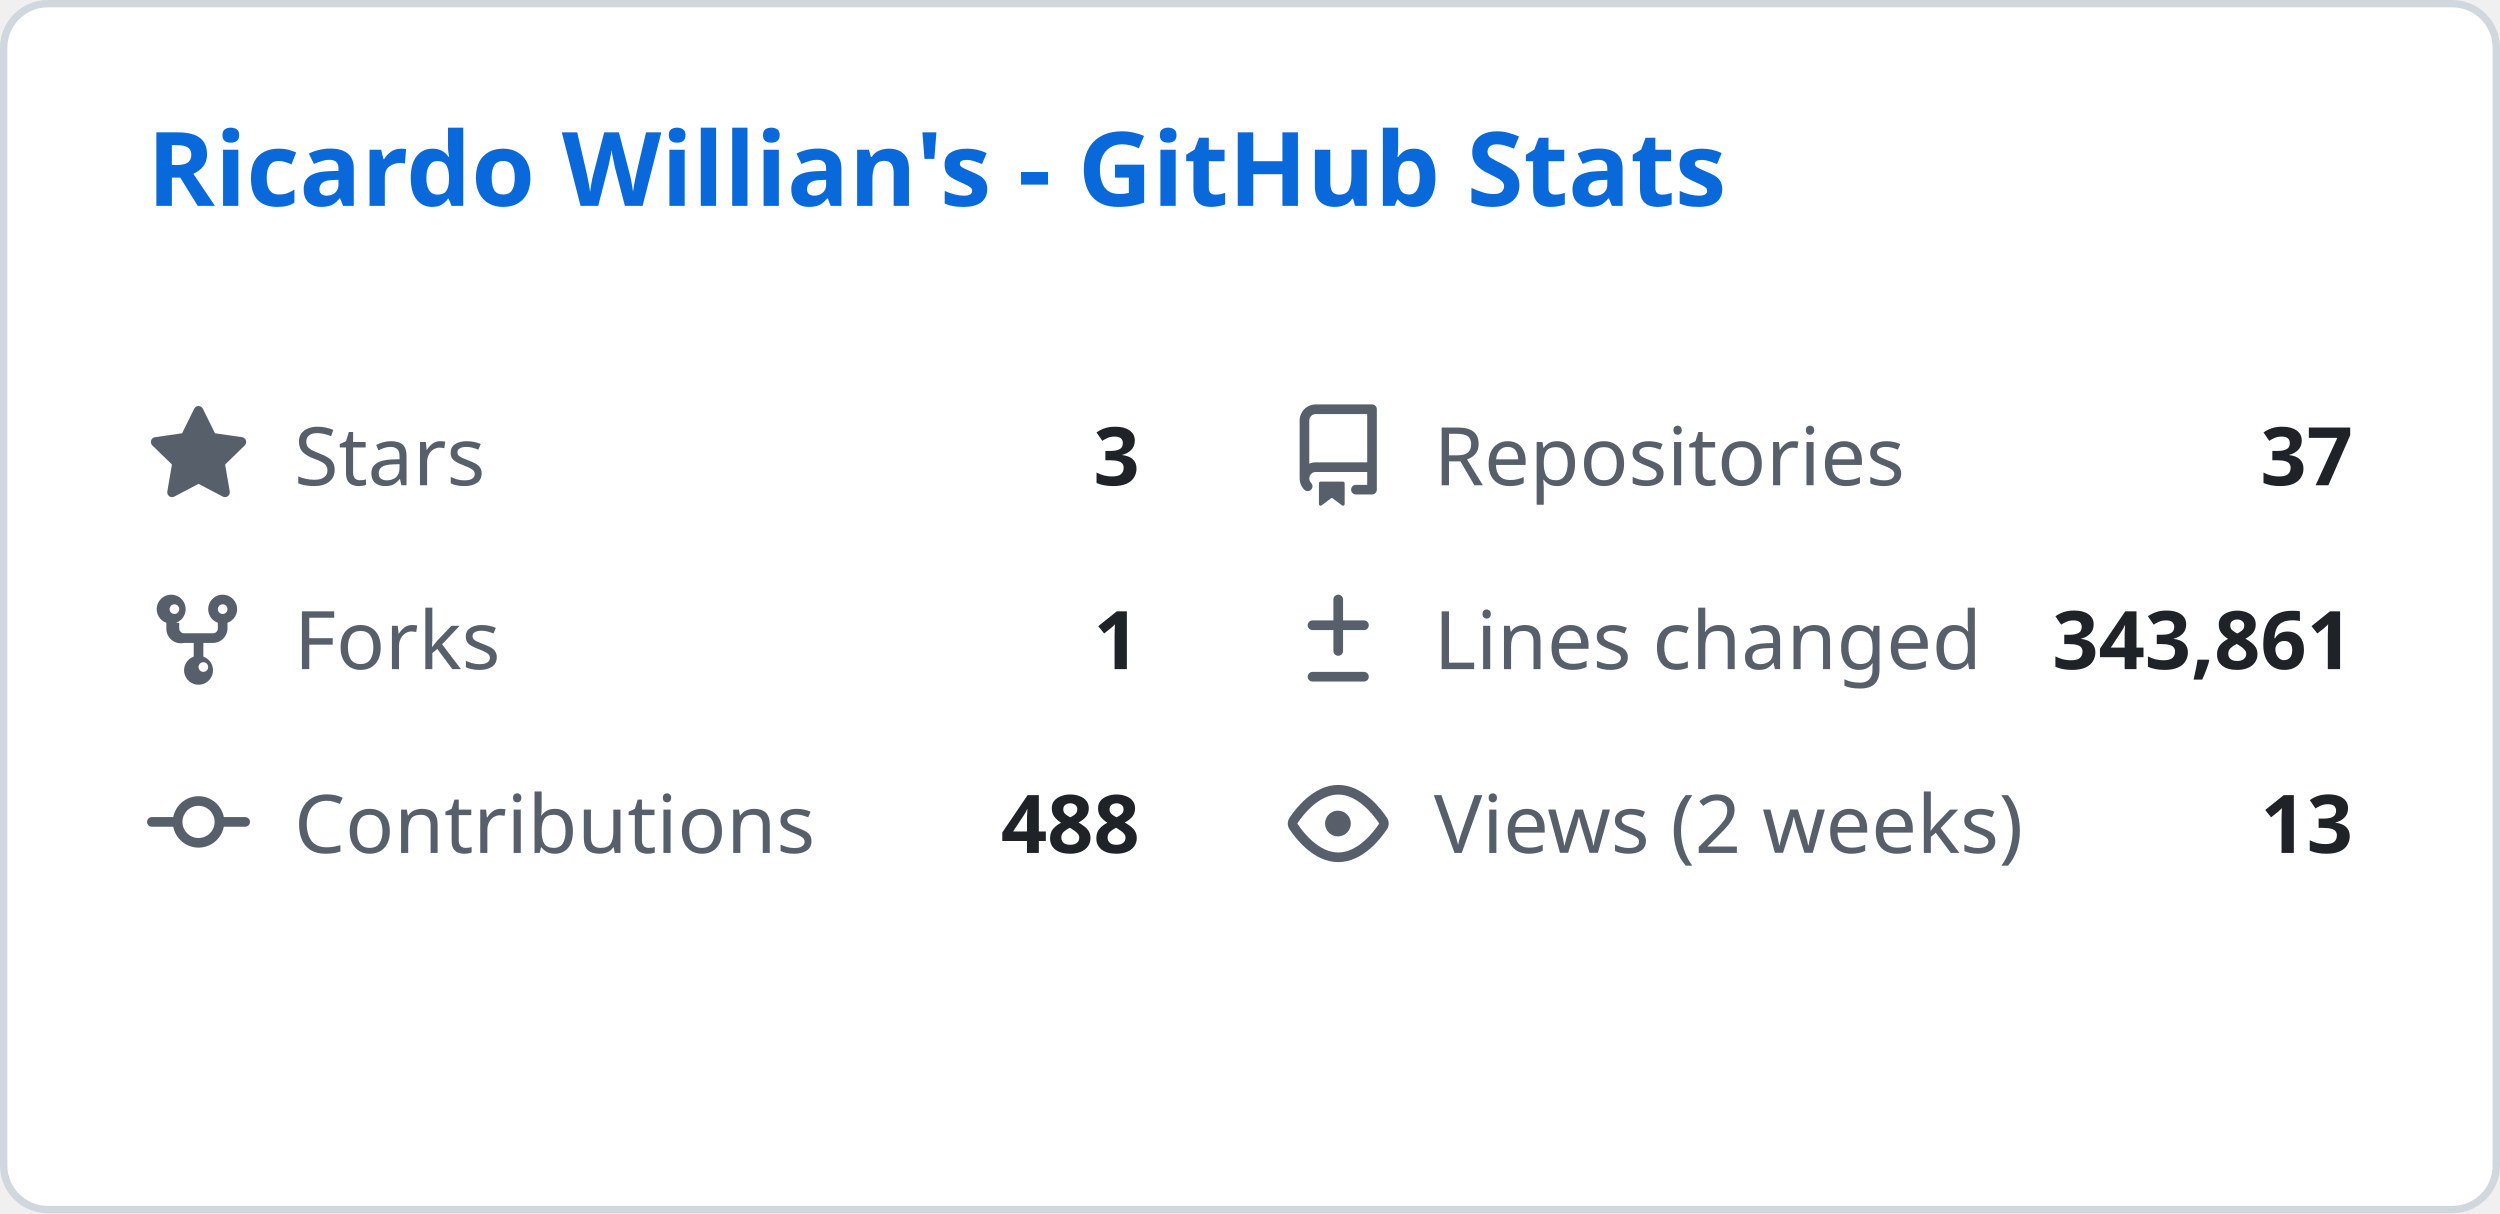
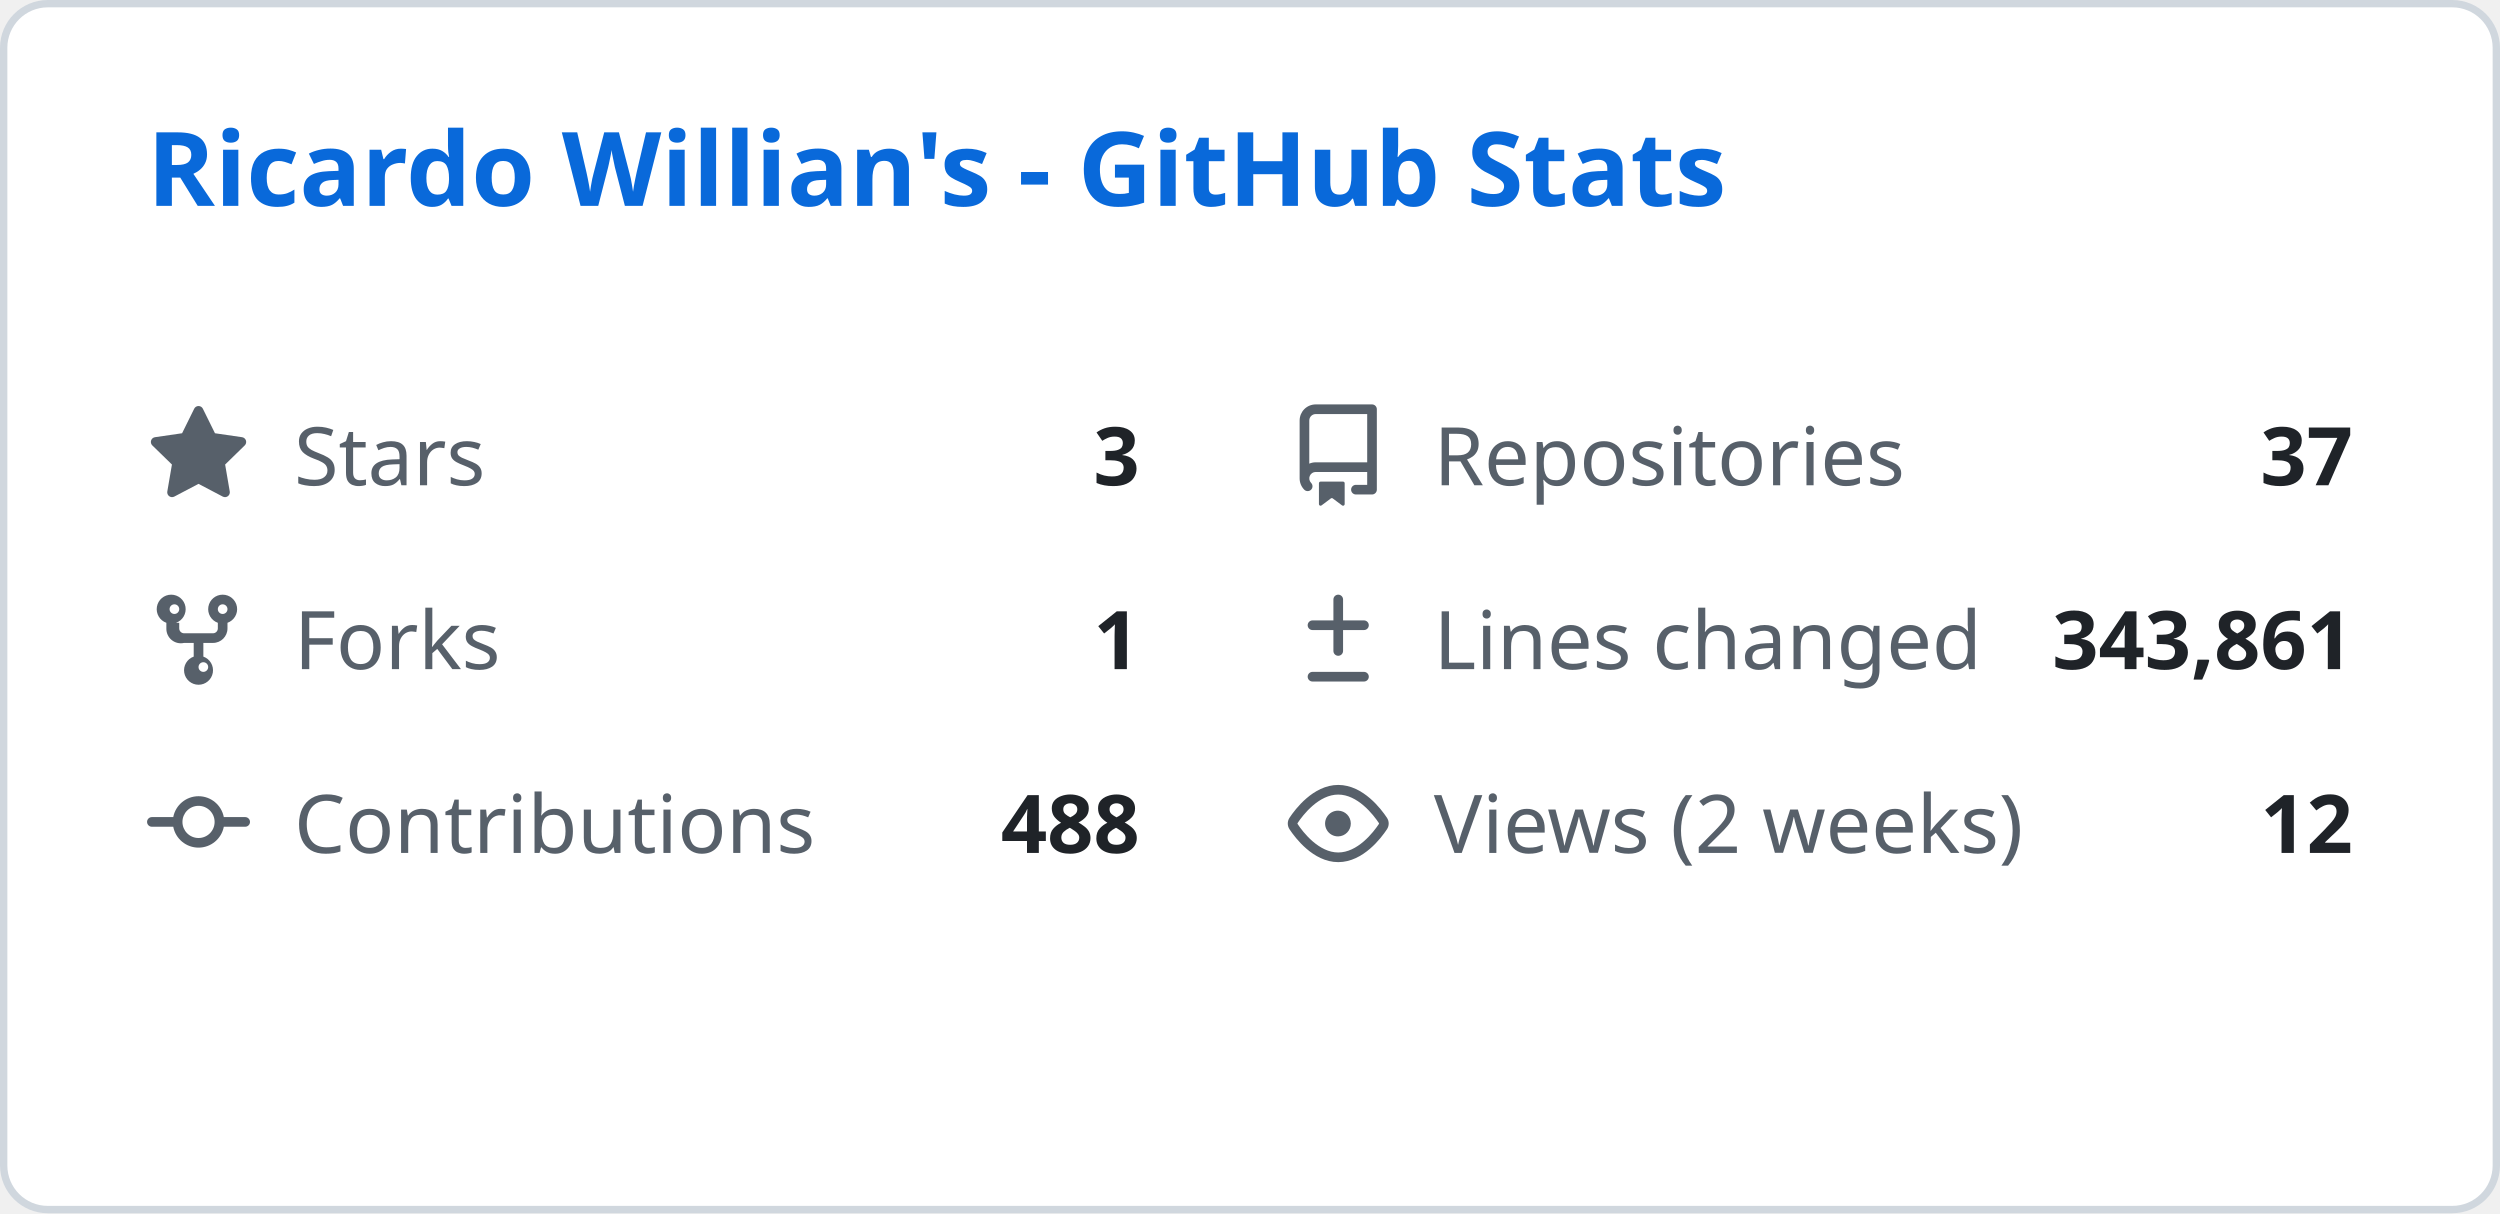
<svg xmlns="http://www.w3.org/2000/svg" width="340" height="165" viewBox="0 0 340 165" fill="none">
  <style>
    .header { font: 600 14px 'Segoe UI', Ubuntu, Sans-Serif; fill: #0969da; }
    .stat-label { font: 400 11px 'Segoe UI', Ubuntu, Sans-Serif; fill: #57606a; }
    .stat-value { font: 600 11px 'Segoe UI', Ubuntu, Sans-Serif; fill: #1f2328; }
    .icon { fill: #57606a; }
  </style>
  <rect class="bg" x="0.5" y="0.5" rx="6" width="339" height="164" fill="#ffffff" stroke="#d0d7de" />
  <g transform="translate(20, 28)">
    <text class="header">Ricardo Willian's - GitHub Stats</text>
  </g>
  <g transform="translate(20, 55)">
    <svg class="icon" viewBox="0 0 16 16" width="14" height="14">
      <path d="M8 .25a.75.75 0 01.673.418l1.882 3.815 4.21.612a.75.75 0 01.416 1.279l-3.046 2.97.719 4.192a.75.75 0 01-1.088.791L8 12.347l-3.766 1.98a.75.75 0 01-1.088-.79l.72-4.194L.818 6.374a.75.75 0 01.416-1.28l4.21-.611L7.327.668A.75.75 0 018 .25z" />
    </svg>
    <text class="stat-label" x="20" y="11">Stars</text>
    <text class="stat-value" x="135" y="11" text-anchor="end">3</text>
  </g>
  <g transform="translate(175, 55)">
    <svg class="icon" viewBox="0 0 16 16" width="14" height="14">
      <path d="M2 2.5A2.5 2.5 0 014.5 0h8.75a.75.75 0 01.75.75v12.5a.75.75 0 01-.75.75h-2.5a.75.75 0 110-1.5h1.75v-2h-8a1 1 0 00-.714 1.7.75.75 0 01-1.072 1.05A2.495 2.495 0 012 11.5v-9zm10.5-1H4.5a1 1 0 00-1 1v6.708A2.486 2.486 0 014.5 9h8V1.5zM5 12.25v3.25a.25.25 0 00.4.2l1.45-1.087a.25.25 0 01.3 0L8.6 15.7a.25.25 0 00.4-.2v-3.25a.25.25 0 00-.25-.25h-3.5a.25.25 0 00-.25.25z" />
    </svg>
    <text class="stat-label" x="20" y="11">Repositories</text>
    <text class="stat-value" x="145" y="11" text-anchor="end">37</text>
  </g>
  <g transform="translate(20, 80)">
    <svg class="icon" viewBox="0 0 16 16" width="14" height="14">
      <path d="M5 5.372v.878c0 .414.336.75.75.75h4.5a.75.75 0 00.75-.75v-.878a2.25 2.25 0 111.5 0v.878a2.25 2.25 0 01-2.25 2.25h-1.5v2.128a2.251 2.251 0 11-1.5 0V8.5h-1.5A2.25 2.25 0 013 6.25v-.878a2.25 2.25 0 111.5 0zM5 3.25a.75.75 0 10-1.5 0 .75.75 0 001.5 0zm6.75.75a.75.75 0 10-.75-.75.75.75 0 00.75.75zM8 12.25a.75.75 0 101.5 0 .75.75 0 00-1.5 0z" />
    </svg>
    <text class="stat-label" x="20" y="11">Forks</text>
    <text class="stat-value" x="135" y="11" text-anchor="end">1</text>
  </g>
  <g transform="translate(175, 80)">
    <svg class="icon" viewBox="0 0 16 16" width="14" height="14">
      <path d="M8.75 1.75a.75.75 0 00-1.5 0V5H4a.75.75 0 000 1.5h3.25v3.25a.75.75 0 001.5 0V6.5H12a.75.75 0 000-1.5H8.75V1.75zM4 13a.75.75 0 000 1.5h8a.75.75 0 000-1.5H4z" />
    </svg>
    <text class="stat-label" x="20" y="11">Lines changed</text>
    <text class="stat-value" x="145" y="11" text-anchor="end">343,861</text>
  </g>
  <g transform="translate(20, 105)">
    <svg class="icon" viewBox="0 0 16 16" width="14" height="14">
      <path d="M11.93 8.5a4.002 4.002 0 01-7.86 0H.75a.75.75 0 010-1.5h3.32a4.002 4.002 0 017.86 0h3.32a.75.75 0 010 1.5h-3.32zm-1.43-.75a2.5 2.5 0 10-5 0 2.5 2.5 0 005 0z" />
    </svg>
    <text class="stat-label" x="20" y="11">Contributions</text>
    <text class="stat-value" x="135" y="11" text-anchor="end">488</text>
  </g>
  <g transform="translate(175, 105)">
    <svg class="icon" viewBox="0 0 16 16" width="14" height="14">
      <path d="M8 2c1.981 0 3.671.992 4.933 2.078 1.27 1.091 2.187 2.345 2.637 3.023a1.62 1.62 0 010 1.798c-.45.678-1.367 1.932-2.637 3.023C11.67 13.008 9.981 14 8 14c-1.981 0-3.671-.992-4.933-2.078C1.797 10.83.88 9.576.43 8.898a1.62 1.62 0 010-1.798c.45-.677 1.367-1.931 2.637-3.022C4.33 2.992 6.019 2 8 2zM1.679 7.932a.12.12 0 000 .136c.411.622 1.241 1.75 2.366 2.717C5.176 11.758 6.527 12.5 8 12.5c1.473 0 2.825-.742 3.955-1.715 1.124-.967 1.954-2.096 2.366-2.717a.12.12 0 000-.136c-.412-.621-1.242-1.75-2.366-2.717C10.824 4.242 9.473 3.5 8 3.5c-1.473 0-2.824.742-3.955 1.715-1.124.967-1.954 2.096-2.366 2.717zM8 10a2 2 0 11-.001-3.999A2 2 0 018 10z" />
    </svg>
    <text class="stat-label" x="20" y="11">Views (2 weeks)</text>
-     <text class="stat-value" x="145" y="11" text-anchor="end">13</text>
+     <text class="stat-value" x="145" y="11" text-anchor="end">12</text>
  </g>
</svg>
